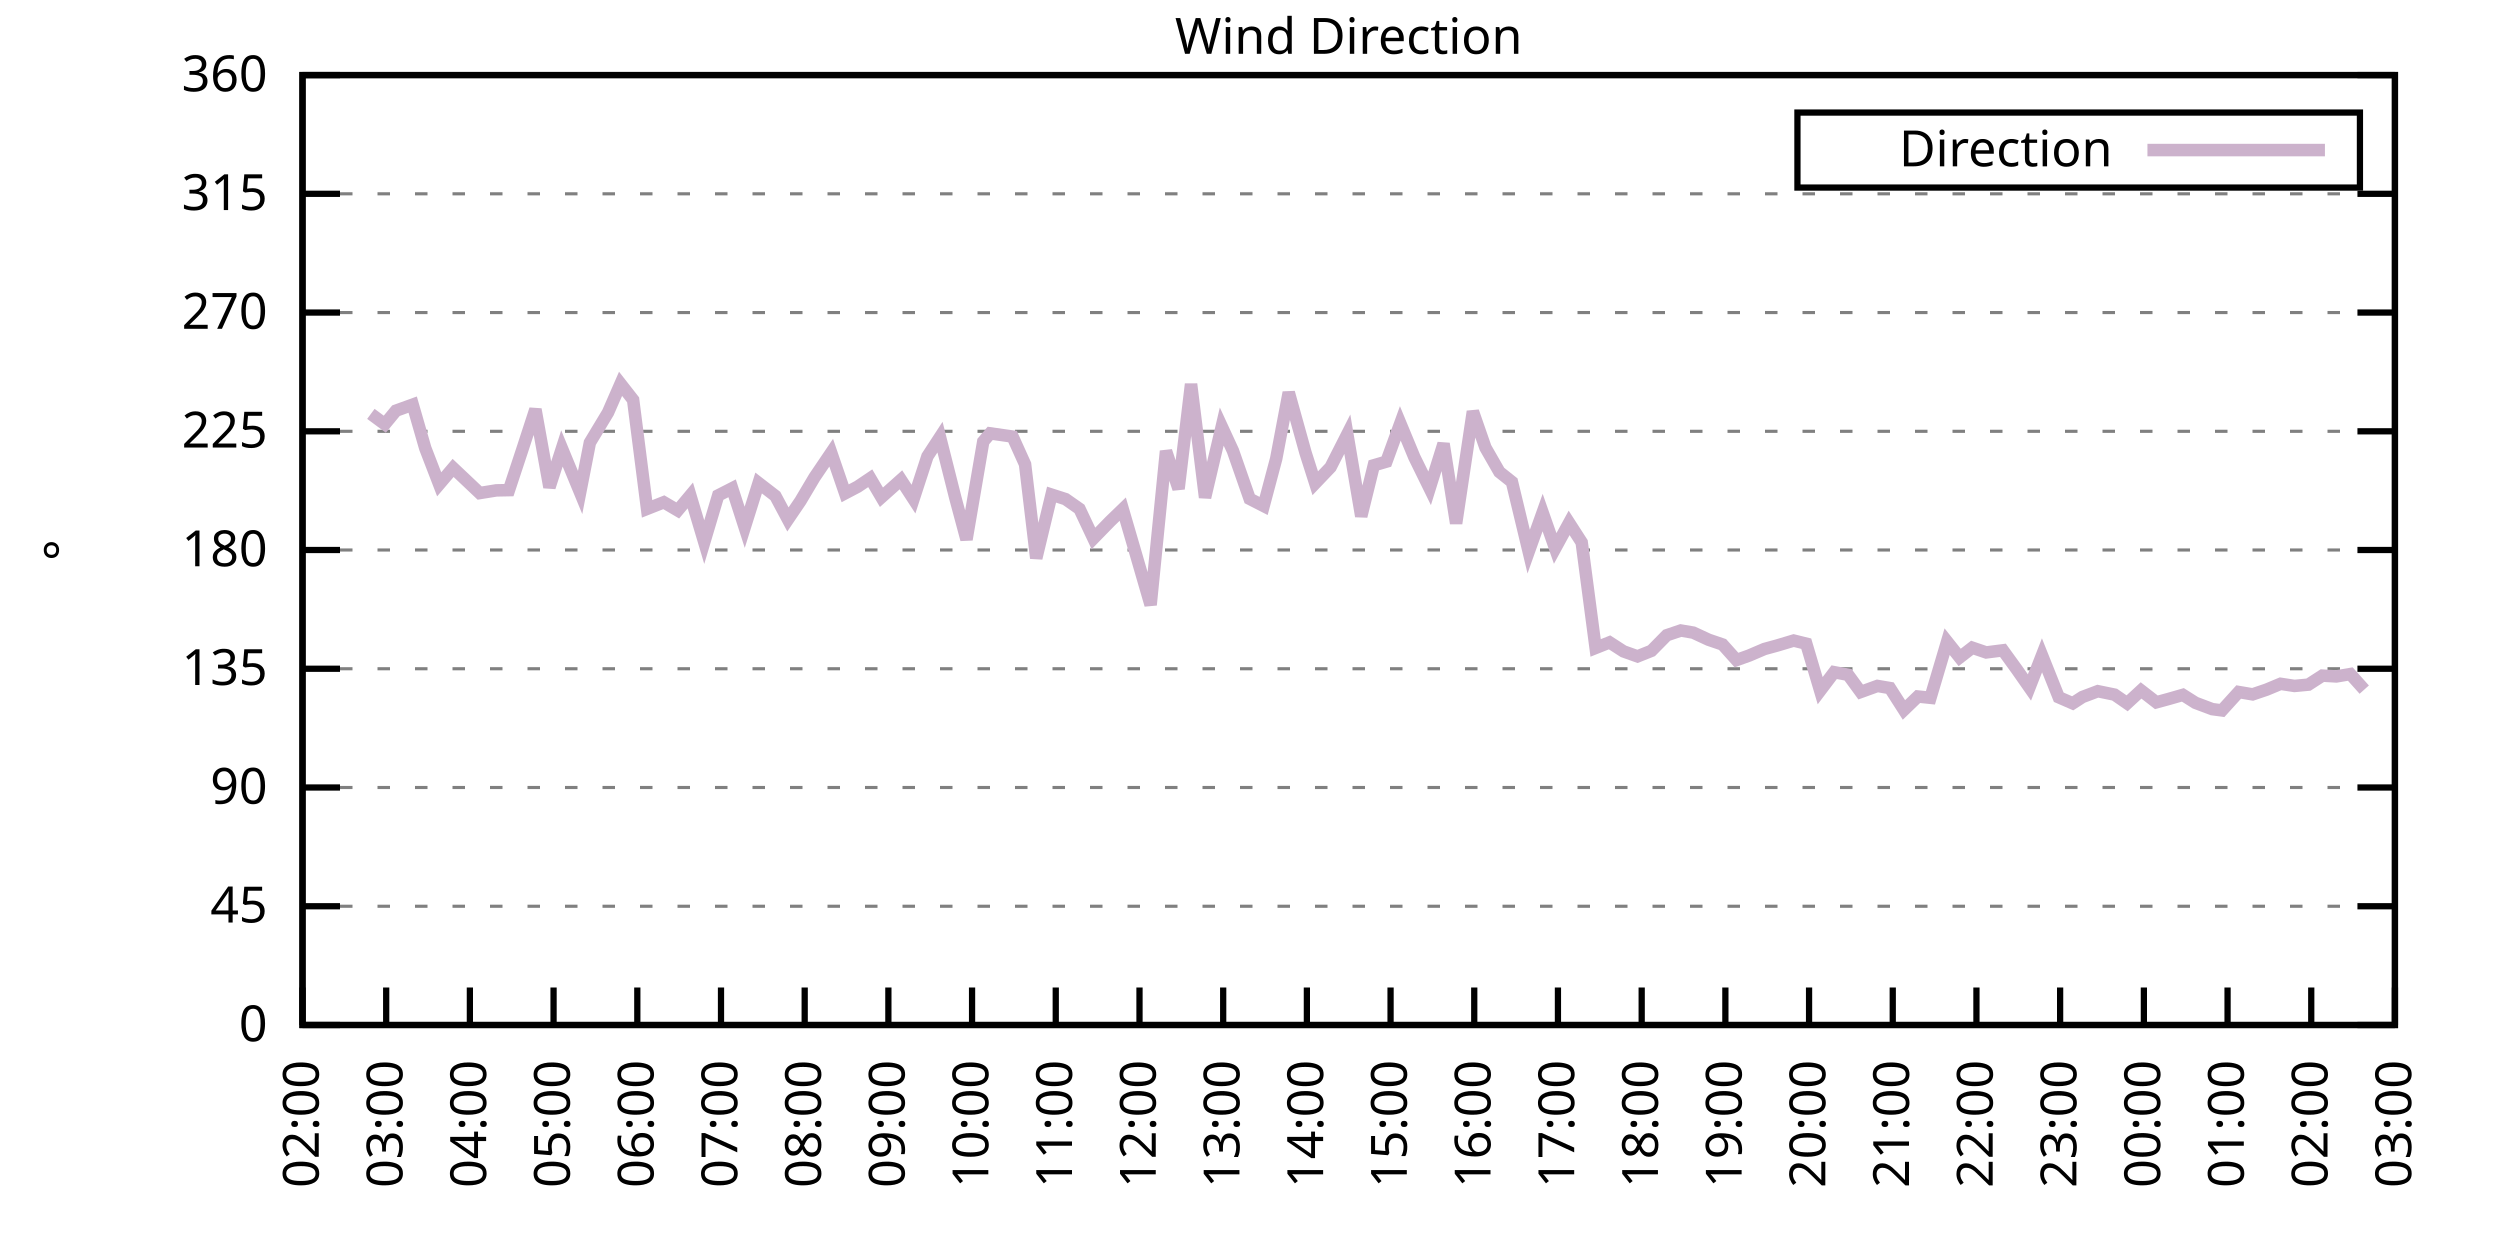
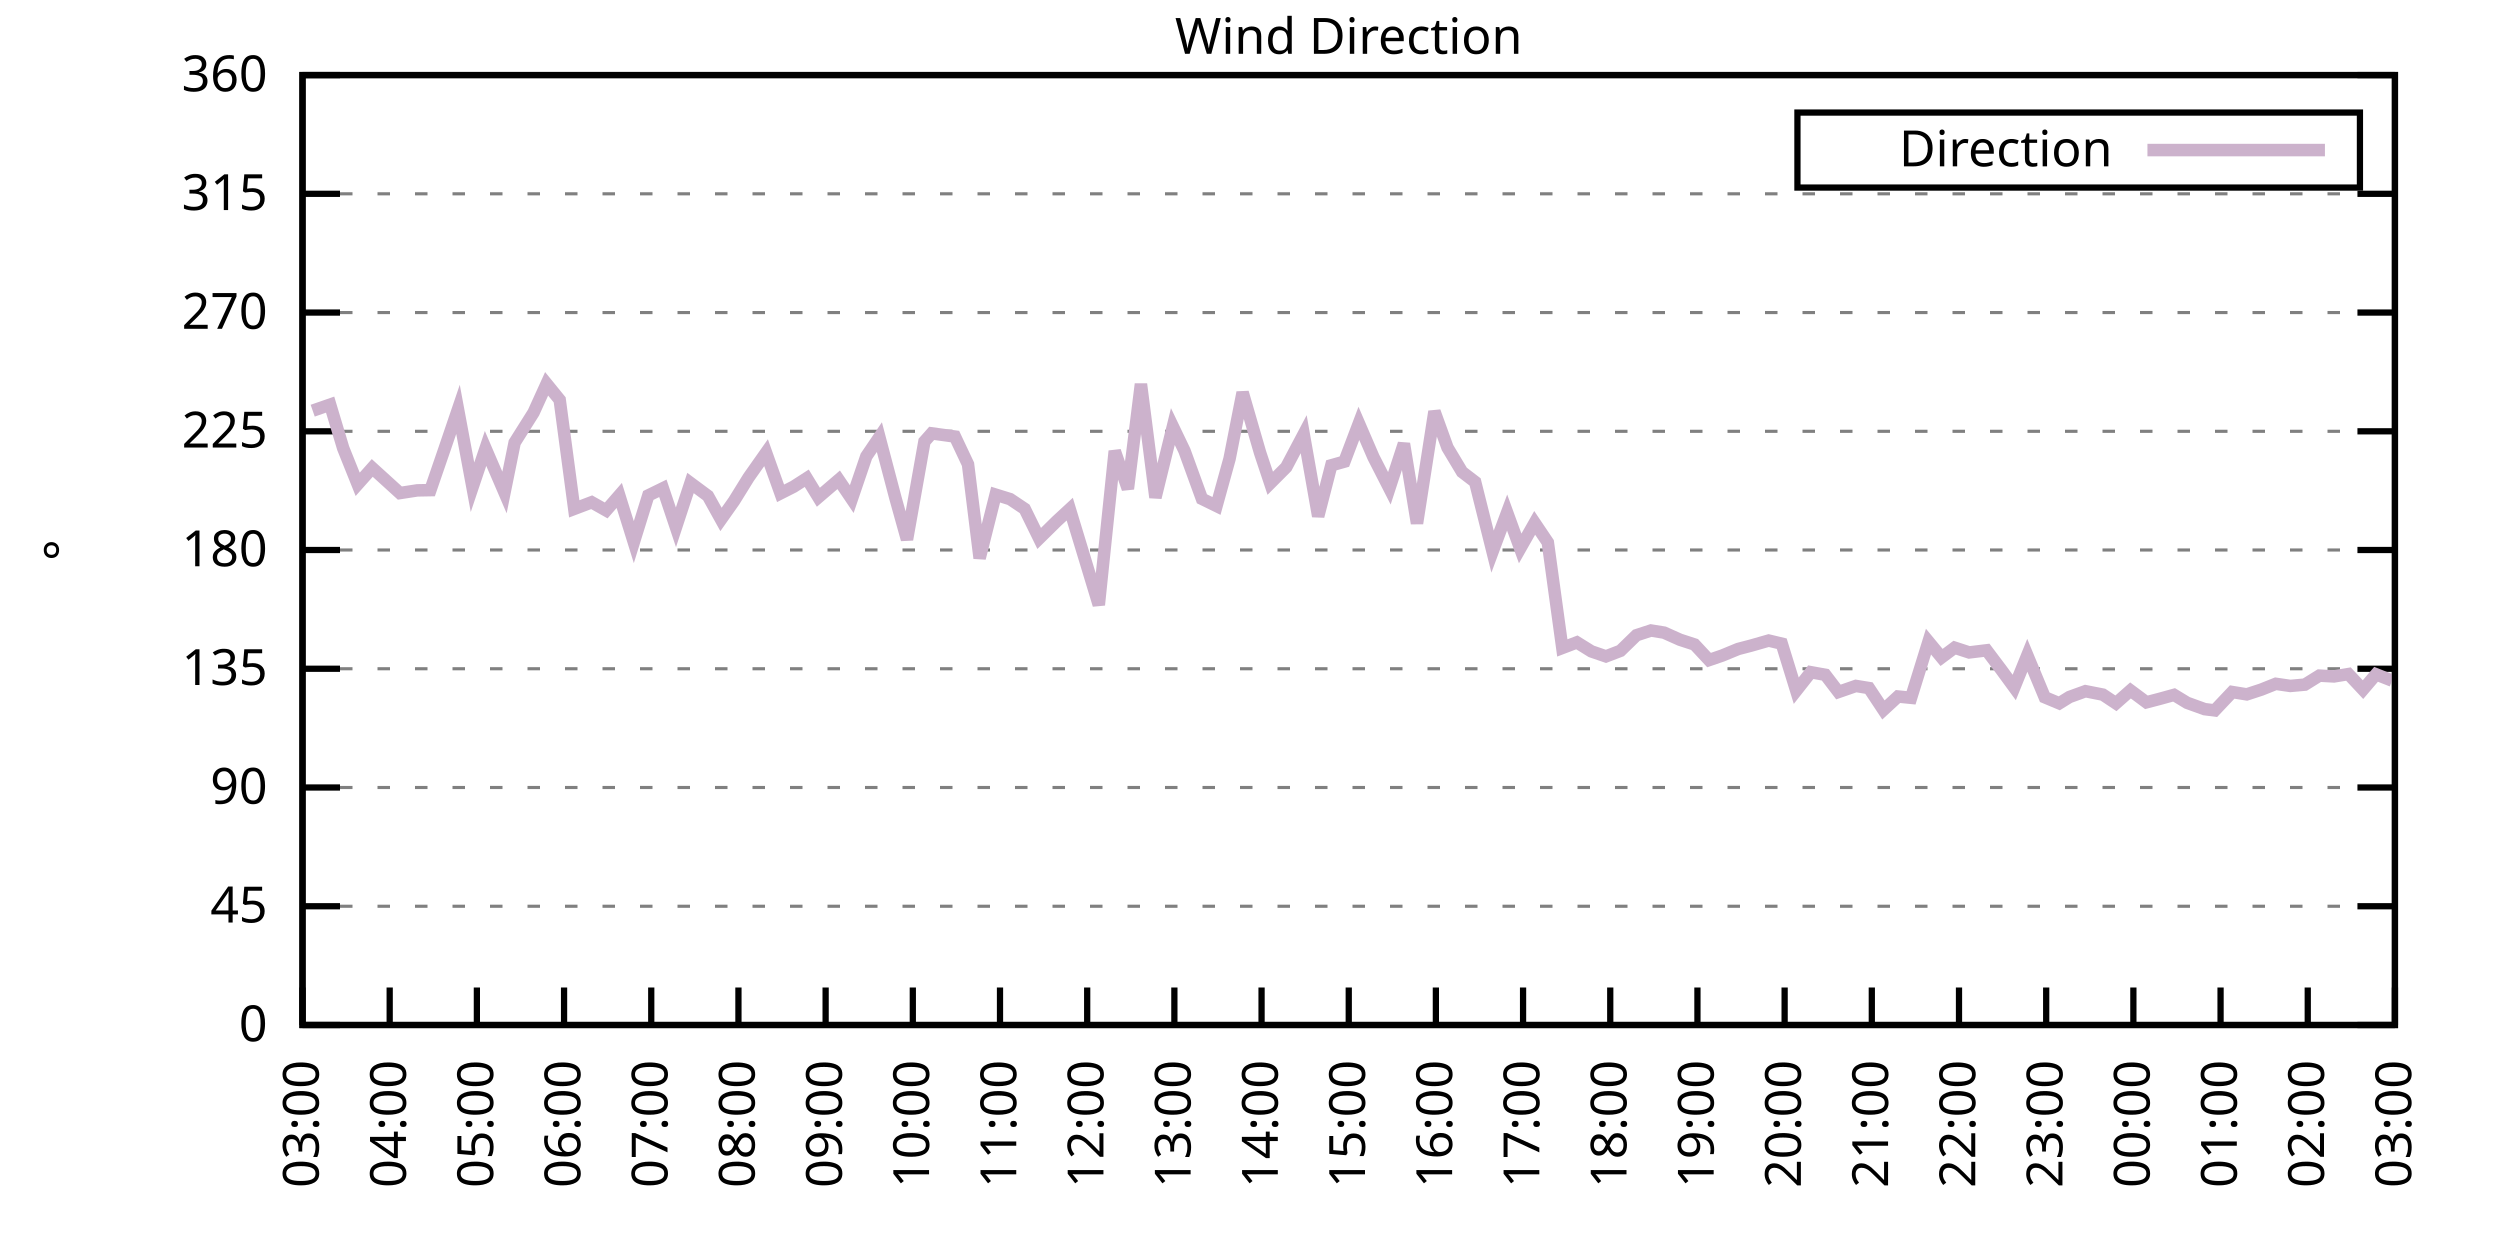
<svg xmlns="http://www.w3.org/2000/svg" xmlns:xlink="http://www.w3.org/1999/xlink" width="400" height="200" viewBox="0 0 400 200">
  <g id="gnuplot_canvas">
    <rect x="0" y="0" width="400" height="200" fill="none" />
    <defs>
      <circle id="gpDot" r="0.5" stroke-width="0.5" stroke="currentColor" />
      <path id="gpPt0" stroke-width="0.333" stroke="currentColor" d="M-1,0 h2 M0,-1 v2" />
      <path id="gpPt1" stroke-width="0.333" stroke="currentColor" d="M-1,-1 L1,1 M1,-1 L-1,1" />
      <path id="gpPt2" stroke-width="0.333" stroke="currentColor" d="M-1,0 L1,0 M0,-1 L0,1 M-1,-1 L1,1 M-1,1 L1,-1" />
      <rect id="gpPt3" stroke-width="0.333" stroke="currentColor" x="-1" y="-1" width="2" height="2" />
      <rect id="gpPt4" stroke-width="0.333" stroke="currentColor" fill="currentColor" x="-1" y="-1" width="2" height="2" />
      <circle id="gpPt5" stroke-width="0.333" stroke="currentColor" cx="0" cy="0" r="1" />
      <use xlink:href="#gpPt5" id="gpPt6" fill="currentColor" stroke="none" />
      <path id="gpPt7" stroke-width="0.333" stroke="currentColor" d="M0,-1.33 L-1.33,0.67 L1.33,0.67 z" />
      <use xlink:href="#gpPt7" id="gpPt8" fill="currentColor" stroke="none" />
      <use xlink:href="#gpPt7" id="gpPt9" stroke="currentColor" transform="rotate(180)" />
      <use xlink:href="#gpPt9" id="gpPt10" fill="currentColor" stroke="none" />
      <use xlink:href="#gpPt3" id="gpPt11" stroke="currentColor" transform="rotate(45)" />
      <use xlink:href="#gpPt11" id="gpPt12" fill="currentColor" stroke="none" />
      <path id="gpPt13" stroke-width="0.333" stroke="currentColor" d="M0,1.330 L1.265,0.411 L0.782,-1.067 L-0.782,-1.076 L-1.265,0.411 z" />
      <use xlink:href="#gpPt13" id="gpPt14" fill="currentColor" stroke="none" />
      <filter id="textbox" filterUnits="objectBoundingBox" x="0" y="0" height="1" width="1">
        <feFlood flood-color="white" flood-opacity="1" result="bgnd" />
        <feComposite in="SourceGraphic" in2="bgnd" operator="atop" />
      </filter>
      <filter id="greybox" filterUnits="objectBoundingBox" x="0" y="0" height="1" width="1">
        <feFlood flood-color="lightgrey" flood-opacity="1" result="grey" />
        <feComposite in="SourceGraphic" in2="grey" operator="atop" />
      </filter>
    </defs>
    <g fill="none" color="white" stroke="currentColor" stroke-width="1.00" stroke-linecap="butt" stroke-linejoin="miter">
</g>
    <g fill="none" color="black" stroke="currentColor" stroke-width="1.00" stroke-linecap="butt" stroke-linejoin="miter">
      <g stroke="none" shape-rendering="crispEdges">
        <polygon fill="rgb(255, 255, 255)" points="48.40,164.00 383.18,164.00 383.18,12.02 48.40,12.02 " />
      </g>
    </g>
    <g fill="none" color="black" stroke="currentColor" stroke-width="1.00" stroke-linecap="butt" stroke-linejoin="miter">
</g>
    <g fill="none" color="black" stroke="black" stroke-width="0.50" stroke-linecap="butt" stroke-linejoin="miter">
</g>
    <g fill="none" color="gray" stroke="currentColor" stroke-width="0.50" stroke-linecap="butt" stroke-linejoin="miter">
      <path stroke="gray" stroke-dasharray="2,4" class="gridline" d="M48.40,164.00 L383.19,164.00  " />
    </g>
    <g fill="none" color="gray" stroke="gray" stroke-width="1.00" stroke-linecap="butt" stroke-linejoin="miter">
</g>
    <g fill="none" color="black" stroke="currentColor" stroke-width="1.00" stroke-linecap="butt" stroke-linejoin="miter">
      <path stroke="black" d="M48.40,164.00 L54.40,164.00 M383.19,164.00 L377.19,164.00  " />
      <g transform="translate(42.80,166.60)" stroke="none" fill="black" font-family="Sans" font-size="8.00" text-anchor="end">
        <text>
          <tspan font-family="Sans"> 0</tspan>
        </text>
      </g>
    </g>
    <g fill="none" color="black" stroke="currentColor" stroke-width="1.00" stroke-linecap="butt" stroke-linejoin="miter">
</g>
    <g fill="none" color="black" stroke="black" stroke-width="0.50" stroke-linecap="butt" stroke-linejoin="miter">
</g>
    <g fill="none" color="gray" stroke="currentColor" stroke-width="0.50" stroke-linecap="butt" stroke-linejoin="miter">
      <path stroke="gray" stroke-dasharray="2,4" class="gridline" d="M48.40,145.00 L383.19,145.00  " />
    </g>
    <g fill="none" color="gray" stroke="gray" stroke-width="1.00" stroke-linecap="butt" stroke-linejoin="miter">
</g>
    <g fill="none" color="black" stroke="currentColor" stroke-width="1.00" stroke-linecap="butt" stroke-linejoin="miter">
      <path stroke="black" d="M48.40,145.00 L54.40,145.00 M383.19,145.00 L377.19,145.00  " />
      <g transform="translate(42.80,147.60)" stroke="none" fill="black" font-family="Sans" font-size="8.00" text-anchor="end">
        <text>
          <tspan font-family="Sans"> 45</tspan>
        </text>
      </g>
    </g>
    <g fill="none" color="black" stroke="currentColor" stroke-width="1.00" stroke-linecap="butt" stroke-linejoin="miter">
</g>
    <g fill="none" color="black" stroke="black" stroke-width="0.50" stroke-linecap="butt" stroke-linejoin="miter">
</g>
    <g fill="none" color="gray" stroke="currentColor" stroke-width="0.50" stroke-linecap="butt" stroke-linejoin="miter">
      <path stroke="gray" stroke-dasharray="2,4" class="gridline" d="M48.40,126.00 L383.19,126.00  " />
    </g>
    <g fill="none" color="gray" stroke="gray" stroke-width="1.00" stroke-linecap="butt" stroke-linejoin="miter">
</g>
    <g fill="none" color="black" stroke="currentColor" stroke-width="1.00" stroke-linecap="butt" stroke-linejoin="miter">
      <path stroke="black" d="M48.40,126.00 L54.40,126.00 M383.19,126.00 L377.19,126.00  " />
      <g transform="translate(42.80,128.60)" stroke="none" fill="black" font-family="Sans" font-size="8.00" text-anchor="end">
        <text>
          <tspan font-family="Sans"> 90</tspan>
        </text>
      </g>
    </g>
    <g fill="none" color="black" stroke="currentColor" stroke-width="1.00" stroke-linecap="butt" stroke-linejoin="miter">
</g>
    <g fill="none" color="black" stroke="black" stroke-width="0.50" stroke-linecap="butt" stroke-linejoin="miter">
</g>
    <g fill="none" color="gray" stroke="currentColor" stroke-width="0.50" stroke-linecap="butt" stroke-linejoin="miter">
      <path stroke="gray" stroke-dasharray="2,4" class="gridline" d="M48.40,107.00 L383.19,107.00  " />
    </g>
    <g fill="none" color="gray" stroke="gray" stroke-width="1.00" stroke-linecap="butt" stroke-linejoin="miter">
</g>
    <g fill="none" color="black" stroke="currentColor" stroke-width="1.00" stroke-linecap="butt" stroke-linejoin="miter">
      <path stroke="black" d="M48.40,107.00 L54.40,107.00 M383.19,107.00 L377.19,107.00  " />
      <g transform="translate(42.80,109.60)" stroke="none" fill="black" font-family="Sans" font-size="8.00" text-anchor="end">
        <text>
          <tspan font-family="Sans"> 135</tspan>
        </text>
      </g>
    </g>
    <g fill="none" color="black" stroke="currentColor" stroke-width="1.00" stroke-linecap="butt" stroke-linejoin="miter">
</g>
    <g fill="none" color="black" stroke="black" stroke-width="0.50" stroke-linecap="butt" stroke-linejoin="miter">
</g>
    <g fill="none" color="gray" stroke="currentColor" stroke-width="0.50" stroke-linecap="butt" stroke-linejoin="miter">
      <path stroke="gray" stroke-dasharray="2,4" class="gridline" d="M48.40,88.00 L383.19,88.00  " />
    </g>
    <g fill="none" color="gray" stroke="gray" stroke-width="1.00" stroke-linecap="butt" stroke-linejoin="miter">
</g>
    <g fill="none" color="black" stroke="currentColor" stroke-width="1.00" stroke-linecap="butt" stroke-linejoin="miter">
      <path stroke="black" d="M48.40,88.00 L54.40,88.00 M383.19,88.00 L377.19,88.00  " />
      <g transform="translate(42.80,90.60)" stroke="none" fill="black" font-family="Sans" font-size="8.00" text-anchor="end">
        <text>
          <tspan font-family="Sans"> 180</tspan>
        </text>
      </g>
    </g>
    <g fill="none" color="black" stroke="currentColor" stroke-width="1.00" stroke-linecap="butt" stroke-linejoin="miter">
</g>
    <g fill="none" color="black" stroke="black" stroke-width="0.50" stroke-linecap="butt" stroke-linejoin="miter">
</g>
    <g fill="none" color="gray" stroke="currentColor" stroke-width="0.50" stroke-linecap="butt" stroke-linejoin="miter">
      <path stroke="gray" stroke-dasharray="2,4" class="gridline" d="M48.40,69.01 L383.19,69.01  " />
    </g>
    <g fill="none" color="gray" stroke="gray" stroke-width="1.00" stroke-linecap="butt" stroke-linejoin="miter">
</g>
    <g fill="none" color="black" stroke="currentColor" stroke-width="1.00" stroke-linecap="butt" stroke-linejoin="miter">
      <path stroke="black" d="M48.40,69.01 L54.40,69.01 M383.19,69.01 L377.19,69.01  " />
      <g transform="translate(42.80,71.61)" stroke="none" fill="black" font-family="Sans" font-size="8.00" text-anchor="end">
        <text>
          <tspan font-family="Sans"> 225</tspan>
        </text>
      </g>
    </g>
    <g fill="none" color="black" stroke="currentColor" stroke-width="1.00" stroke-linecap="butt" stroke-linejoin="miter">
</g>
    <g fill="none" color="black" stroke="black" stroke-width="0.50" stroke-linecap="butt" stroke-linejoin="miter">
</g>
    <g fill="none" color="gray" stroke="currentColor" stroke-width="0.50" stroke-linecap="butt" stroke-linejoin="miter">
      <path stroke="gray" stroke-dasharray="2,4" class="gridline" d="M48.40,50.01 L383.19,50.01  " />
    </g>
    <g fill="none" color="gray" stroke="gray" stroke-width="1.00" stroke-linecap="butt" stroke-linejoin="miter">
</g>
    <g fill="none" color="black" stroke="currentColor" stroke-width="1.00" stroke-linecap="butt" stroke-linejoin="miter">
      <path stroke="black" d="M48.40,50.01 L54.40,50.01 M383.19,50.01 L377.19,50.01  " />
      <g transform="translate(42.80,52.61)" stroke="none" fill="black" font-family="Sans" font-size="8.00" text-anchor="end">
        <text>
          <tspan font-family="Sans"> 270</tspan>
        </text>
      </g>
    </g>
    <g fill="none" color="black" stroke="currentColor" stroke-width="1.00" stroke-linecap="butt" stroke-linejoin="miter">
</g>
    <g fill="none" color="black" stroke="black" stroke-width="0.50" stroke-linecap="butt" stroke-linejoin="miter">
</g>
    <g fill="none" color="gray" stroke="currentColor" stroke-width="0.50" stroke-linecap="butt" stroke-linejoin="miter">
      <path stroke="gray" stroke-dasharray="2,4" class="gridline" d="M48.40,31.01 L383.19,31.01  " />
    </g>
    <g fill="none" color="gray" stroke="gray" stroke-width="1.00" stroke-linecap="butt" stroke-linejoin="miter">
</g>
    <g fill="none" color="black" stroke="currentColor" stroke-width="1.00" stroke-linecap="butt" stroke-linejoin="miter">
      <path stroke="black" d="M48.40,31.01 L54.40,31.01 M383.19,31.01 L377.19,31.01  " />
      <g transform="translate(42.80,33.61)" stroke="none" fill="black" font-family="Sans" font-size="8.00" text-anchor="end">
        <text>
          <tspan font-family="Sans"> 315</tspan>
        </text>
      </g>
    </g>
    <g fill="none" color="black" stroke="currentColor" stroke-width="1.00" stroke-linecap="butt" stroke-linejoin="miter">
</g>
    <g fill="none" color="black" stroke="black" stroke-width="0.50" stroke-linecap="butt" stroke-linejoin="miter">
</g>
    <g fill="none" color="gray" stroke="currentColor" stroke-width="0.50" stroke-linecap="butt" stroke-linejoin="miter">
      <path stroke="gray" stroke-dasharray="2,4" class="gridline" d="M48.40,12.01 L383.19,12.01  " />
    </g>
    <g fill="none" color="gray" stroke="gray" stroke-width="1.00" stroke-linecap="butt" stroke-linejoin="miter">
</g>
    <g fill="none" color="black" stroke="currentColor" stroke-width="1.00" stroke-linecap="butt" stroke-linejoin="miter">
      <path stroke="black" d="M48.40,12.01 L54.40,12.01 M383.19,12.01 L377.19,12.01  " />
      <g transform="translate(42.80,14.61)" stroke="none" fill="black" font-family="Sans" font-size="8.00" text-anchor="end">
        <text>
          <tspan font-family="Sans"> 360</tspan>
        </text>
      </g>
    </g>
    <g fill="none" color="black" stroke="currentColor" stroke-width="1.00" stroke-linecap="butt" stroke-linejoin="miter">
      <path stroke="black" d="M48.40,164.00 L48.40,158.00  " />
      <g transform="translate(51.00,169.60) rotate(270.00)" stroke="none" fill="black" font-family="Sans" font-size="8.00" text-anchor="end">
        <text>
-           <tspan font-family="Sans">02:00</tspan>
-         </text>
-       </g>
-     </g>
-     <g fill="none" color="black" stroke="currentColor" stroke-width="1.00" stroke-linecap="butt" stroke-linejoin="miter">
-       <path stroke="black" d="M61.79,164.00 L61.79,158.00  " />
-       <g transform="translate(64.39,169.60) rotate(270.00)" stroke="none" fill="black" font-family="Sans" font-size="8.00" text-anchor="end">
-         <text>
          <tspan font-family="Sans">03:00</tspan>
        </text>
      </g>
    </g>
    <g fill="none" color="black" stroke="currentColor" stroke-width="1.00" stroke-linecap="butt" stroke-linejoin="miter">
-       <path stroke="black" d="M75.18,164.00 L75.18,158.00  " />
-       <g transform="translate(77.78,169.60) rotate(270.00)" stroke="none" fill="black" font-family="Sans" font-size="8.00" text-anchor="end">
+       <path stroke="black" d="M62.35,164.00 L62.35,158.00  " />
+       <g transform="translate(64.95,169.60) rotate(270.00)" stroke="none" fill="black" font-family="Sans" font-size="8.00" text-anchor="end">
        <text>
          <tspan font-family="Sans">04:00</tspan>
        </text>
      </g>
    </g>
    <g fill="none" color="black" stroke="currentColor" stroke-width="1.00" stroke-linecap="butt" stroke-linejoin="miter">
-       <path stroke="black" d="M88.57,164.00 L88.57,158.00  " />
-       <g transform="translate(91.17,169.60) rotate(270.00)" stroke="none" fill="black" font-family="Sans" font-size="8.00" text-anchor="end">
+       <path stroke="black" d="M76.30,164.00 L76.30,158.00  " />
+       <g transform="translate(78.90,169.60) rotate(270.00)" stroke="none" fill="black" font-family="Sans" font-size="8.00" text-anchor="end">
        <text>
          <tspan font-family="Sans">05:00</tspan>
        </text>
      </g>
    </g>
    <g fill="none" color="black" stroke="currentColor" stroke-width="1.00" stroke-linecap="butt" stroke-linejoin="miter">
-       <path stroke="black" d="M101.97,164.00 L101.97,158.00  " />
-       <g transform="translate(104.57,169.60) rotate(270.00)" stroke="none" fill="black" font-family="Sans" font-size="8.00" text-anchor="end">
+       <path stroke="black" d="M90.25,164.00 L90.25,158.00  " />
+       <g transform="translate(92.85,169.60) rotate(270.00)" stroke="none" fill="black" font-family="Sans" font-size="8.00" text-anchor="end">
        <text>
          <tspan font-family="Sans">06:00</tspan>
        </text>
      </g>
    </g>
    <g fill="none" color="black" stroke="currentColor" stroke-width="1.00" stroke-linecap="butt" stroke-linejoin="miter">
-       <path stroke="black" d="M115.36,164.00 L115.36,158.00  " />
-       <g transform="translate(117.96,169.60) rotate(270.00)" stroke="none" fill="black" font-family="Sans" font-size="8.00" text-anchor="end">
+       <path stroke="black" d="M104.20,164.00 L104.20,158.00  " />
+       <g transform="translate(106.80,169.60) rotate(270.00)" stroke="none" fill="black" font-family="Sans" font-size="8.00" text-anchor="end">
        <text>
          <tspan font-family="Sans">07:00</tspan>
        </text>
      </g>
    </g>
    <g fill="none" color="black" stroke="currentColor" stroke-width="1.00" stroke-linecap="butt" stroke-linejoin="miter">
-       <path stroke="black" d="M128.75,164.00 L128.75,158.00  " />
-       <g transform="translate(131.35,169.60) rotate(270.00)" stroke="none" fill="black" font-family="Sans" font-size="8.00" text-anchor="end">
+       <path stroke="black" d="M118.15,164.00 L118.15,158.00  " />
+       <g transform="translate(120.75,169.60) rotate(270.00)" stroke="none" fill="black" font-family="Sans" font-size="8.00" text-anchor="end">
        <text>
          <tspan font-family="Sans">08:00</tspan>
        </text>
      </g>
    </g>
    <g fill="none" color="black" stroke="currentColor" stroke-width="1.00" stroke-linecap="butt" stroke-linejoin="miter">
-       <path stroke="black" d="M142.14,164.00 L142.14,158.00  " />
-       <g transform="translate(144.74,169.60) rotate(270.00)" stroke="none" fill="black" font-family="Sans" font-size="8.00" text-anchor="end">
+       <path stroke="black" d="M132.10,164.00 L132.10,158.00  " />
+       <g transform="translate(134.70,169.60) rotate(270.00)" stroke="none" fill="black" font-family="Sans" font-size="8.00" text-anchor="end">
        <text>
          <tspan font-family="Sans">09:00</tspan>
        </text>
      </g>
    </g>
    <g fill="none" color="black" stroke="currentColor" stroke-width="1.00" stroke-linecap="butt" stroke-linejoin="miter">
-       <path stroke="black" d="M155.53,164.00 L155.53,158.00  " />
-       <g transform="translate(158.13,169.60) rotate(270.00)" stroke="none" fill="black" font-family="Sans" font-size="8.00" text-anchor="end">
+       <path stroke="black" d="M146.05,164.00 L146.05,158.00  " />
+       <g transform="translate(148.65,169.60) rotate(270.00)" stroke="none" fill="black" font-family="Sans" font-size="8.00" text-anchor="end">
        <text>
          <tspan font-family="Sans">10:00</tspan>
        </text>
      </g>
    </g>
    <g fill="none" color="black" stroke="currentColor" stroke-width="1.00" stroke-linecap="butt" stroke-linejoin="miter">
-       <path stroke="black" d="M168.92,164.00 L168.92,158.00  " />
-       <g transform="translate(171.52,169.60) rotate(270.00)" stroke="none" fill="black" font-family="Sans" font-size="8.00" text-anchor="end">
+       <path stroke="black" d="M160.00,164.00 L160.00,158.00  " />
+       <g transform="translate(162.60,169.60) rotate(270.00)" stroke="none" fill="black" font-family="Sans" font-size="8.00" text-anchor="end">
        <text>
          <tspan font-family="Sans">11:00</tspan>
        </text>
      </g>
    </g>
    <g fill="none" color="black" stroke="currentColor" stroke-width="1.00" stroke-linecap="butt" stroke-linejoin="miter">
-       <path stroke="black" d="M182.32,164.00 L182.32,158.00  " />
-       <g transform="translate(184.92,169.60) rotate(270.00)" stroke="none" fill="black" font-family="Sans" font-size="8.00" text-anchor="end">
+       <path stroke="black" d="M173.95,164.00 L173.95,158.00  " />
+       <g transform="translate(176.55,169.60) rotate(270.00)" stroke="none" fill="black" font-family="Sans" font-size="8.00" text-anchor="end">
        <text>
          <tspan font-family="Sans">12:00</tspan>
        </text>
      </g>
    </g>
    <g fill="none" color="black" stroke="currentColor" stroke-width="1.00" stroke-linecap="butt" stroke-linejoin="miter">
-       <path stroke="black" d="M195.71,164.00 L195.71,158.00  " />
-       <g transform="translate(198.31,169.60) rotate(270.00)" stroke="none" fill="black" font-family="Sans" font-size="8.00" text-anchor="end">
+       <path stroke="black" d="M187.90,164.00 L187.90,158.00  " />
+       <g transform="translate(190.50,169.60) rotate(270.00)" stroke="none" fill="black" font-family="Sans" font-size="8.00" text-anchor="end">
        <text>
          <tspan font-family="Sans">13:00</tspan>
        </text>
      </g>
    </g>
    <g fill="none" color="black" stroke="currentColor" stroke-width="1.00" stroke-linecap="butt" stroke-linejoin="miter">
-       <path stroke="black" d="M209.10,164.00 L209.10,158.00  " />
-       <g transform="translate(211.70,169.60) rotate(270.00)" stroke="none" fill="black" font-family="Sans" font-size="8.00" text-anchor="end">
+       <path stroke="black" d="M201.85,164.00 L201.85,158.00  " />
+       <g transform="translate(204.45,169.60) rotate(270.00)" stroke="none" fill="black" font-family="Sans" font-size="8.00" text-anchor="end">
        <text>
          <tspan font-family="Sans">14:00</tspan>
        </text>
      </g>
    </g>
    <g fill="none" color="black" stroke="currentColor" stroke-width="1.00" stroke-linecap="butt" stroke-linejoin="miter">
-       <path stroke="black" d="M222.49,164.00 L222.49,158.00  " />
-       <g transform="translate(225.09,169.60) rotate(270.00)" stroke="none" fill="black" font-family="Sans" font-size="8.00" text-anchor="end">
+       <path stroke="black" d="M215.80,164.00 L215.80,158.00  " />
+       <g transform="translate(218.40,169.60) rotate(270.00)" stroke="none" fill="black" font-family="Sans" font-size="8.00" text-anchor="end">
        <text>
          <tspan font-family="Sans">15:00</tspan>
        </text>
      </g>
    </g>
    <g fill="none" color="black" stroke="currentColor" stroke-width="1.00" stroke-linecap="butt" stroke-linejoin="miter">
-       <path stroke="black" d="M235.88,164.00 L235.88,158.00  " />
-       <g transform="translate(238.48,169.60) rotate(270.00)" stroke="none" fill="black" font-family="Sans" font-size="8.00" text-anchor="end">
+       <path stroke="black" d="M229.74,164.00 L229.74,158.00  " />
+       <g transform="translate(232.34,169.60) rotate(270.00)" stroke="none" fill="black" font-family="Sans" font-size="8.00" text-anchor="end">
        <text>
          <tspan font-family="Sans">16:00</tspan>
        </text>
      </g>
    </g>
    <g fill="none" color="black" stroke="currentColor" stroke-width="1.00" stroke-linecap="butt" stroke-linejoin="miter">
-       <path stroke="black" d="M249.27,164.00 L249.27,158.00  " />
-       <g transform="translate(251.87,169.60) rotate(270.00)" stroke="none" fill="black" font-family="Sans" font-size="8.00" text-anchor="end">
+       <path stroke="black" d="M243.69,164.00 L243.69,158.00  " />
+       <g transform="translate(246.29,169.60) rotate(270.00)" stroke="none" fill="black" font-family="Sans" font-size="8.00" text-anchor="end">
        <text>
          <tspan font-family="Sans">17:00</tspan>
        </text>
      </g>
    </g>
    <g fill="none" color="black" stroke="currentColor" stroke-width="1.00" stroke-linecap="butt" stroke-linejoin="miter">
-       <path stroke="black" d="M262.67,164.00 L262.67,158.00  " />
-       <g transform="translate(265.27,169.60) rotate(270.00)" stroke="none" fill="black" font-family="Sans" font-size="8.00" text-anchor="end">
+       <path stroke="black" d="M257.64,164.00 L257.64,158.00  " />
+       <g transform="translate(260.24,169.60) rotate(270.00)" stroke="none" fill="black" font-family="Sans" font-size="8.00" text-anchor="end">
        <text>
          <tspan font-family="Sans">18:00</tspan>
        </text>
      </g>
    </g>
    <g fill="none" color="black" stroke="currentColor" stroke-width="1.00" stroke-linecap="butt" stroke-linejoin="miter">
-       <path stroke="black" d="M276.06,164.00 L276.06,158.00  " />
-       <g transform="translate(278.66,169.60) rotate(270.00)" stroke="none" fill="black" font-family="Sans" font-size="8.00" text-anchor="end">
+       <path stroke="black" d="M271.59,164.00 L271.59,158.00  " />
+       <g transform="translate(274.19,169.60) rotate(270.00)" stroke="none" fill="black" font-family="Sans" font-size="8.00" text-anchor="end">
        <text>
          <tspan font-family="Sans">19:00</tspan>
        </text>
      </g>
    </g>
    <g fill="none" color="black" stroke="currentColor" stroke-width="1.00" stroke-linecap="butt" stroke-linejoin="miter">
-       <path stroke="black" d="M289.45,164.00 L289.45,158.00  " />
-       <g transform="translate(292.05,169.60) rotate(270.00)" stroke="none" fill="black" font-family="Sans" font-size="8.00" text-anchor="end">
+       <path stroke="black" d="M285.54,164.00 L285.54,158.00  " />
+       <g transform="translate(288.14,169.60) rotate(270.00)" stroke="none" fill="black" font-family="Sans" font-size="8.00" text-anchor="end">
        <text>
          <tspan font-family="Sans">20:00</tspan>
        </text>
      </g>
    </g>
    <g fill="none" color="black" stroke="currentColor" stroke-width="1.00" stroke-linecap="butt" stroke-linejoin="miter">
-       <path stroke="black" d="M302.84,164.00 L302.84,158.00  " />
-       <g transform="translate(305.44,169.60) rotate(270.00)" stroke="none" fill="black" font-family="Sans" font-size="8.00" text-anchor="end">
+       <path stroke="black" d="M299.49,164.00 L299.49,158.00  " />
+       <g transform="translate(302.09,169.60) rotate(270.00)" stroke="none" fill="black" font-family="Sans" font-size="8.00" text-anchor="end">
        <text>
          <tspan font-family="Sans">21:00</tspan>
        </text>
      </g>
    </g>
    <g fill="none" color="black" stroke="currentColor" stroke-width="1.00" stroke-linecap="butt" stroke-linejoin="miter">
-       <path stroke="black" d="M316.23,164.00 L316.23,158.00  " />
-       <g transform="translate(318.83,169.60) rotate(270.00)" stroke="none" fill="black" font-family="Sans" font-size="8.00" text-anchor="end">
+       <path stroke="black" d="M313.44,164.00 L313.44,158.00  " />
+       <g transform="translate(316.04,169.60) rotate(270.00)" stroke="none" fill="black" font-family="Sans" font-size="8.00" text-anchor="end">
        <text>
          <tspan font-family="Sans">22:00</tspan>
        </text>
      </g>
    </g>
    <g fill="none" color="black" stroke="currentColor" stroke-width="1.00" stroke-linecap="butt" stroke-linejoin="miter">
-       <path stroke="black" d="M329.62,164.00 L329.62,158.00  " />
-       <g transform="translate(332.22,169.60) rotate(270.00)" stroke="none" fill="black" font-family="Sans" font-size="8.00" text-anchor="end">
+       <path stroke="black" d="M327.39,164.00 L327.39,158.00  " />
+       <g transform="translate(329.99,169.60) rotate(270.00)" stroke="none" fill="black" font-family="Sans" font-size="8.00" text-anchor="end">
        <text>
          <tspan font-family="Sans">23:00</tspan>
        </text>
      </g>
    </g>
    <g fill="none" color="black" stroke="currentColor" stroke-width="1.00" stroke-linecap="butt" stroke-linejoin="miter">
-       <path stroke="black" d="M343.02,164.00 L343.02,158.00  " />
-       <g transform="translate(345.62,169.60) rotate(270.00)" stroke="none" fill="black" font-family="Sans" font-size="8.00" text-anchor="end">
+       <path stroke="black" d="M341.34,164.00 L341.34,158.00  " />
+       <g transform="translate(343.94,169.60) rotate(270.00)" stroke="none" fill="black" font-family="Sans" font-size="8.00" text-anchor="end">
        <text>
          <tspan font-family="Sans">00:00</tspan>
        </text>
      </g>
    </g>
    <g fill="none" color="black" stroke="currentColor" stroke-width="1.00" stroke-linecap="butt" stroke-linejoin="miter">
-       <path stroke="black" d="M356.41,164.00 L356.41,158.00  " />
-       <g transform="translate(359.01,169.60) rotate(270.00)" stroke="none" fill="black" font-family="Sans" font-size="8.00" text-anchor="end">
+       <path stroke="black" d="M355.29,164.00 L355.29,158.00  " />
+       <g transform="translate(357.89,169.60) rotate(270.00)" stroke="none" fill="black" font-family="Sans" font-size="8.00" text-anchor="end">
        <text>
          <tspan font-family="Sans">01:00</tspan>
        </text>
      </g>
    </g>
    <g fill="none" color="black" stroke="currentColor" stroke-width="1.00" stroke-linecap="butt" stroke-linejoin="miter">
-       <path stroke="black" d="M369.80,164.00 L369.80,158.00  " />
-       <g transform="translate(372.40,169.60) rotate(270.00)" stroke="none" fill="black" font-family="Sans" font-size="8.00" text-anchor="end">
+       <path stroke="black" d="M369.24,164.00 L369.24,158.00  " />
+       <g transform="translate(371.84,169.60) rotate(270.00)" stroke="none" fill="black" font-family="Sans" font-size="8.00" text-anchor="end">
        <text>
          <tspan font-family="Sans">02:00</tspan>
        </text>
      </g>
    </g>
    <g fill="none" color="black" stroke="currentColor" stroke-width="1.00" stroke-linecap="butt" stroke-linejoin="miter">
      <path stroke="black" d="M383.19,164.00 L383.19,158.00  " />
      <g transform="translate(385.79,169.60) rotate(270.00)" stroke="none" fill="black" font-family="Sans" font-size="8.00" text-anchor="end">
        <text>
          <tspan font-family="Sans">03:00</tspan>
        </text>
      </g>
    </g>
    <g fill="none" color="black" stroke="currentColor" stroke-width="1.00" stroke-linecap="butt" stroke-linejoin="miter">
</g>
    <g fill="none" color="black" stroke="currentColor" stroke-width="1.00" stroke-linecap="butt" stroke-linejoin="miter">
      <path stroke="black" d="M48.40,12.01 L48.40,164.00 L383.19,164.00 L383.19,12.01 L48.40,12.01 Z  " />
    </g>
    <g fill="none" color="black" stroke="currentColor" stroke-width="1.00" stroke-linecap="butt" stroke-linejoin="miter">
</g>
    <g fill="none" color="black" stroke="currentColor" stroke-width="1.00" stroke-linecap="butt" stroke-linejoin="miter">
      <path stroke="black" d="M287.59,30.01 L287.59,18.01 L377.59,18.01 L377.59,30.01 L287.59,30.01 Z  " />
    </g>
    <g id="Wind_direction_plot_1">
      <g fill="none" color="white" stroke="black" stroke-width="2.00" stroke-linecap="butt" stroke-linejoin="miter">
</g>
      <g fill="none" color="black" stroke="currentColor" stroke-width="2.00" stroke-linecap="butt" stroke-linejoin="miter">
        <g transform="translate(337.99,26.61)" stroke="none" fill="black" font-family="Sans" font-size="8.00" text-anchor="end">
          <text>
            <tspan font-family="Sans">Direction</tspan>
          </text>
        </g>
      </g>
      <g fill="none" color="black" stroke="currentColor" stroke-width="2.00" stroke-linecap="butt" stroke-linejoin="miter">
-         <path stroke="rgb(204, 178, 204)" d="M343.59,24.01 L371.99,24.01 M59.34,66.22 L61.57,67.87 L63.35,65.71 L66.03,64.74 L68.04,71.71 L70.27,77.49   L72.50,74.87 L74.51,76.77 L76.75,78.89 L79.42,78.46 L81.43,78.42 L83.66,71.67 L85.67,65.50 L87.91,77.96   L89.91,71.75 L92.82,78.80 L94.38,70.82 L97.28,66.01 L99.29,61.41 L101.30,63.98 L103.53,81.42 L106.21,80.36   L108.44,81.67 L110.45,79.27 L112.68,86.74 L114.91,79.27 L117.14,78.13 L119.15,84.37 L121.38,77.28 L124.06,79.35   L126.07,83.11 L128.08,80.15 L130.31,76.39 L132.99,72.43 L135.22,78.93 L137.23,77.87 L139.24,76.52 L141.03,79.56   L144.15,76.77 L146.16,79.86 L148.39,73.02 L150.40,69.94 L152.85,79.65 L154.64,86.32 L157.32,70.65 L158.43,69.34   L162.01,69.85 L164.01,74.28 L165.80,89.31 L168.25,79.14 L170.49,79.86 L172.72,81.42 L174.95,86.15 L177.63,83.40   L179.64,81.46 L181.87,89.10 L184.10,96.79 L186.56,72.17 L188.57,78.21 L190.57,61.45 L192.81,79.60 L195.48,68.25   L197.27,72.13 L199.95,79.81 L202.18,80.95 L204.19,73.40 L206.20,62.80 L208.88,72.43 L210.44,77.32 L212.89,74.75   L215.57,69.47 L217.80,82.60 L219.81,74.45 L221.82,73.86 L224.05,67.74 L226.29,73.14 L228.74,78.13 L230.97,70.99   L232.98,83.74 L235.66,65.84 L237.67,71.62 L239.90,75.51 L241.91,77.11 L244.59,88.26 L246.82,82.01 L248.83,87.75   L251.06,83.66 L253.07,86.78 L255.30,103.67 L257.53,102.78 L259.76,104.22 L262.00,105.02 L264.23,104.13 L266.68,101.64   L268.92,100.88 L270.92,101.22 L273.38,102.36 L275.61,103.12 L277.84,105.61 L279.85,104.89 L282.31,103.84 L284.32,103.29   L286.99,102.49 L289.00,102.99 L291.23,110.51 L293.47,107.55 L295.70,107.97 L297.71,110.72 L300.39,109.75 L302.39,110.09   L304.63,113.59 L306.86,111.44 L308.87,111.65 L311.54,102.66 L313.55,105.19 L315.56,103.63 L317.79,104.39 L320.47,104.05   L322.70,107.13 L324.71,110.00 L326.72,104.85 L329.40,111.56 L331.63,112.53 L333.19,111.52 L335.65,110.59 L338.33,111.14   L340.34,112.53 L342.57,110.47 L345.02,112.37 L347.03,111.82 L349.26,111.18 L351.27,112.45 L353.95,113.46 L355.51,113.67   L358.19,110.72 L360.42,111.10 L362.66,110.34 L364.89,109.41 L367.12,109.75 L369.35,109.54 L371.58,108.10 L373.82,108.23   L376.05,107.85 L378.28,110.34  " />
+         <path stroke="rgb(204, 178, 204)" d="M343.59,24.01 L371.99,24.01 M50.03,65.71 L52.82,64.74 L54.91,71.71 L57.23,77.49 L59.56,74.87 L61.65,76.77   L63.98,78.89 L66.77,78.46 L68.86,78.42 L71.18,71.67 L73.28,65.50 L75.60,77.96 L77.69,71.75 L80.72,78.80   L82.34,70.82 L85.37,66.01 L87.46,61.41 L89.55,63.98 L91.88,81.42 L94.67,80.36 L96.99,81.67 L99.08,79.27   L101.41,86.74 L103.73,79.27 L106.06,78.13 L108.15,84.37 L110.48,77.28 L113.27,79.35 L115.36,83.11 L117.45,80.15   L119.78,76.39 L122.57,72.43 L124.89,78.93 L126.98,77.87 L129.08,76.52 L130.94,79.56 L134.19,76.77 L136.28,79.86   L138.61,73.02 L140.70,69.94 L143.26,79.65 L145.12,86.32 L147.91,70.65 L149.07,69.34 L152.79,69.85 L154.88,74.28   L156.74,89.31 L159.30,79.14 L161.62,79.86 L163.95,81.42 L166.27,86.15 L169.06,83.40 L171.16,81.46 L173.48,89.10   L175.81,96.79 L178.36,72.17 L180.46,78.21 L182.55,61.45 L184.87,79.60 L187.66,68.25 L189.52,72.13 L192.31,79.81   L194.64,80.95 L196.73,73.40 L198.82,62.80 L201.61,72.43 L203.24,77.32 L205.80,74.75 L208.59,69.47 L210.91,82.60   L213.01,74.45 L215.10,73.86 L217.42,67.74 L219.75,73.14 L222.30,78.13 L224.63,70.99 L226.72,83.74 L229.51,65.84   L231.60,71.62 L233.93,75.51 L236.02,77.11 L238.81,88.26 L241.14,82.01 L243.23,87.75 L245.55,83.66 L247.65,86.78   L249.97,103.67 L252.30,102.78 L254.62,104.22 L256.95,105.02 L259.27,104.13 L261.83,101.64 L264.15,100.88 L266.25,101.22   L268.80,102.36 L271.13,103.12 L273.45,105.61 L275.55,104.89 L278.10,103.84 L280.20,103.29 L282.99,102.49 L285.08,102.99   L287.40,110.51 L289.73,107.55 L292.05,107.97 L294.15,110.72 L296.94,109.75 L299.03,110.09 L301.35,113.59 L303.68,111.44   L305.77,111.65 L308.56,102.66 L310.65,105.19 L312.74,103.63 L315.07,104.39 L317.86,104.05 L320.18,107.13 L322.28,110.00   L324.37,104.85 L327.16,111.56 L329.48,112.53 L331.11,111.52 L333.67,110.59 L336.46,111.14 L338.55,112.53 L340.88,110.47   L343.43,112.37 L345.53,111.82 L347.85,111.18 L349.94,112.45 L352.73,113.46 L354.36,113.67 L357.15,110.72 L359.48,111.10   L361.80,110.34 L364.13,109.41 L366.45,109.75 L368.78,109.54 L371.10,108.10 L373.43,108.23 L375.75,107.85 L378.08,110.34   L380.17,107.89 L382.73,108.90  " />
      </g>
    </g>
    <g fill="none" color="black" stroke="currentColor" stroke-width="2.00" stroke-linecap="butt" stroke-linejoin="miter">
</g>
    <g fill="none" color="black" stroke="black" stroke-width="1.00" stroke-linecap="butt" stroke-linejoin="miter">
</g>
    <g fill="none" color="black" stroke="currentColor" stroke-width="1.00" stroke-linecap="butt" stroke-linejoin="miter">
      <path stroke="black" d="M48.40,12.01 L48.40,164.00 L383.19,164.00 L383.19,12.01 L48.40,12.01 Z  " />
      <g transform="translate(12.80,88.01) rotate(270.00)" stroke="none" fill="black" font-family="Sans" font-size="8.00" text-anchor="middle">
        <text>
          <tspan font-family="Sans">°</tspan>
        </text>
      </g>
    </g>
    <g fill="none" color="black" stroke="currentColor" stroke-width="1.00" stroke-linecap="butt" stroke-linejoin="miter">
</g>
    <g fill="none" color="black" stroke="currentColor" stroke-width="1.00" stroke-linecap="butt" stroke-linejoin="miter">
      <g transform="translate(215.79,8.61)" stroke="none" fill="black" font-family="Sans" font-size="8.00" text-anchor="middle">
        <text>
          <tspan font-family="Sans">Wind Direction</tspan>
        </text>
      </g>
    </g>
    <g fill="none" color="black" stroke="currentColor" stroke-width="1.00" stroke-linecap="butt" stroke-linejoin="miter">
</g>
  </g>
</svg>
